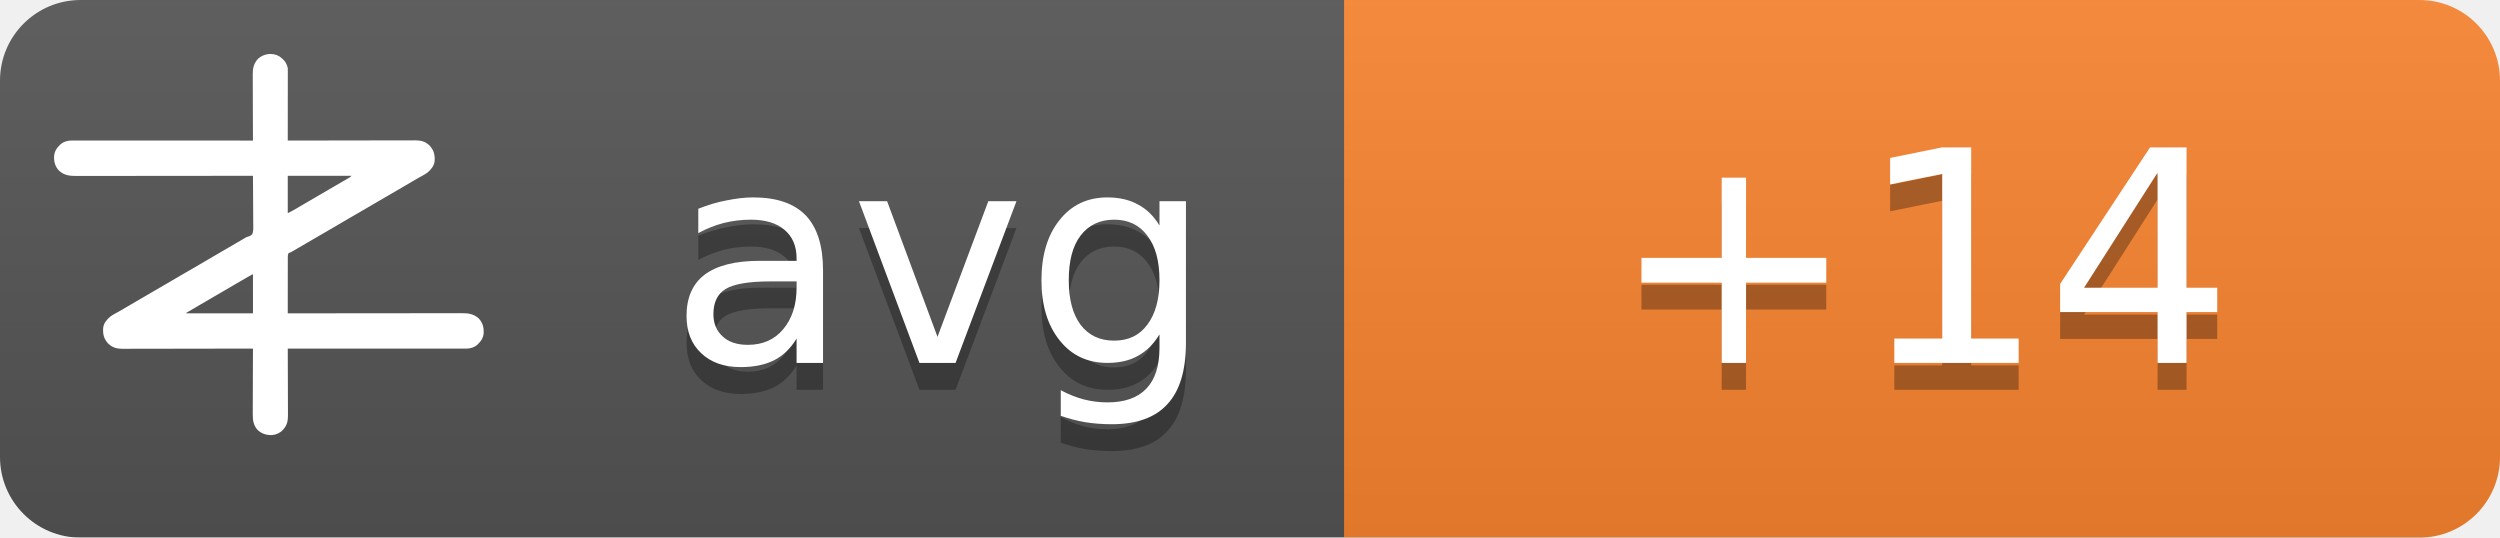
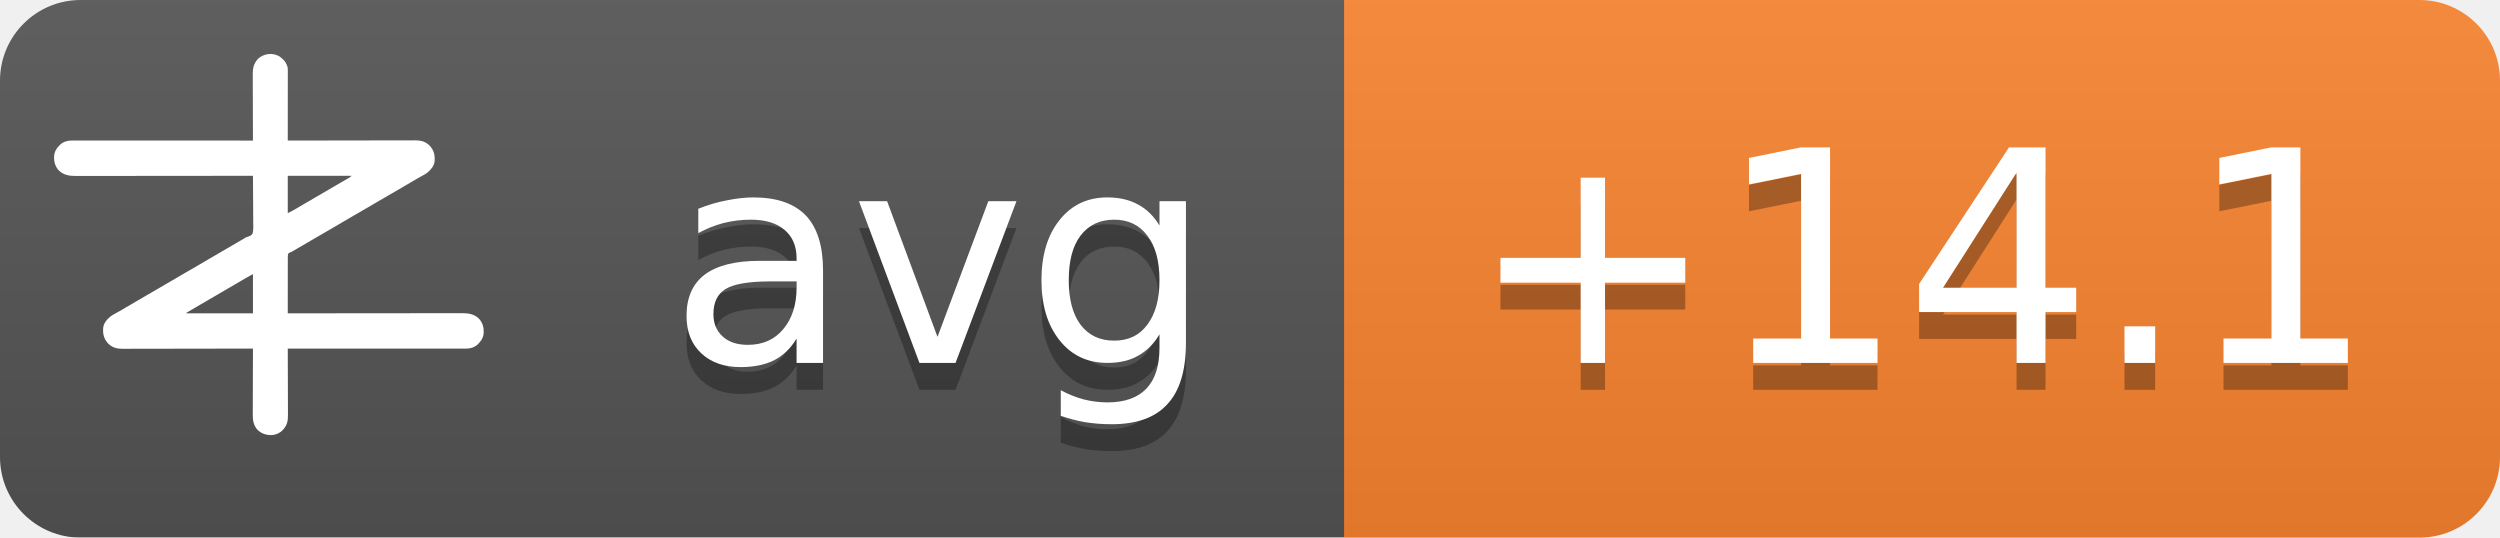
<svg xmlns="http://www.w3.org/2000/svg" width="93" height="20">
  <linearGradient id="b" x2="0" y2="100%">
    <stop offset="0" stop-color="#bbb" stop-opacity=".1" />
    <stop offset="1" stop-opacity=".1" />
  </linearGradient>
  <mask id="a">
    <rect width="93" height="20" rx="3" fill="#fff" />
  </mask>
  <g mask="url(#a)">
    <path fill="#555" d="M0 0h93v20H0z" />
    <path fill="#fb8530" d="M50 0h43v20H50z" />
    <path fill="url(#b)" d="M0 0h93v20H0z" />
  </g>
  <g fill="#fff" text-anchor="middle" font-family="DejaVu Sans,Verdana,Geneva,sans-serif" font-size="11">
    <text x="35" y="14.5" fill="#010101" fill-opacity=".3" text-anchor="middle">avg</text>
    <text x="35" y="13.5" text-anchor="middle">avg</text>
-     <text x="71.5" y="14.5" fill="#010101" fill-opacity=".3" text-anchor="middle">+14</text>
-     <text x="71.5" y="13.5" text-anchor="middle">+14</text>
+     <text x="71.5" y="14.5" fill="#010101" fill-opacity=".3" text-anchor="middle">+14.1</text>
+     <text x="71.5" y="13.5" text-anchor="middle">+14.1</text>
  </g>
  <g transform="translate(2, 2) scale(0.0156)">
    <path d="M538.273,6.355 C540.3,7.803 542.146,9.339 544,11 C544.605,11.501 545.209,12.003 545.832,12.52 C551.93,17.98 556.451,25.923 558,34 C558.09,36.348 558.122,38.699 558.12,41.049 C558.121,41.759 558.122,42.469 558.123,43.2 C558.124,45.578 558.119,47.957 558.114,50.335 C558.113,52.04 558.113,53.745 558.114,55.45 C558.114,60.08 558.108,64.71 558.101,69.339 C558.095,74.177 558.095,79.015 558.093,83.853 C558.09,93.015 558.082,102.177 558.072,111.339 C558.061,121.77 558.055,132.2 558.05,142.63 C558.04,164.087 558.022,185.543 558,207 C558.992,206.998 558.992,206.998 560.005,206.995 C599.244,206.906 638.484,206.837 677.724,206.796 C682.439,206.791 687.153,206.786 691.868,206.78 C692.807,206.779 693.746,206.778 694.713,206.777 C709.897,206.76 725.081,206.728 740.266,206.691 C755.854,206.654 771.443,206.632 787.031,206.624 C796.645,206.618 806.259,206.601 815.872,206.568 C822.471,206.547 829.069,206.541 835.668,206.546 C839.471,206.549 843.274,206.545 847.077,206.523 C851.211,206.5 855.344,206.508 859.478,206.519 C860.666,206.507 861.854,206.496 863.077,206.484 C874.708,206.566 885.27,209.022 894,217 C894.866,217.763 895.732,218.526 896.625,219.312 C906.609,230.61 909.093,241.115 908.211,255.893 C907.045,267.523 899.957,275.585 891.527,282.982 C887.507,286.192 883.149,288.577 878.625,291 C876.581,292.125 874.538,293.253 872.496,294.383 C871.434,294.97 870.371,295.557 869.277,296.161 C863.687,299.298 858.19,302.589 852.688,305.875 C842.692,311.83 832.649,317.693 822.564,323.493 C812.339,329.374 802.151,335.315 791.968,341.266 C786.98,344.18 781.99,347.09 777,350 C775,351.167 773,352.333 771,353.5 C767,355.833 763,358.167 759,360.5 C758.01,361.077 757.02,361.655 756,362.25 C753.999,363.417 751.997,364.585 749.996,365.752 C745.019,368.655 740.044,371.558 735.07,374.465 C724.795,380.468 714.504,386.442 704.188,392.375 C695.251,397.517 686.361,402.73 677.5,408 C667.565,413.909 657.583,419.731 647.563,425.494 C637.339,431.374 627.151,437.315 616.968,443.266 C611.98,446.18 606.99,449.09 602,452 C595.8,455.616 589.601,459.233 583.402,462.852 C581.779,463.799 581.779,463.799 580.123,464.766 C578.058,465.971 575.993,467.177 573.928,468.383 C572.991,468.929 572.055,469.476 571.09,470.039 C570.274,470.516 569.458,470.992 568.617,471.483 C566,473 566,473 562.392,474.252 C560.444,475.261 560.444,475.261 559,477 C557.895,481.466 558.058,485.91 558.114,490.489 C558.106,491.889 558.095,493.288 558.081,494.688 C558.052,498.486 558.066,502.282 558.088,506.08 C558.104,510.049 558.08,514.018 558.06,517.987 C558.029,525.502 558.033,533.017 558.05,540.532 C558.068,549.089 558.046,557.645 558.021,566.201 C557.97,583.801 557.969,601.4 558,619 C558.905,618.999 559.811,618.998 560.743,618.997 C614.404,618.929 668.065,618.878 721.726,618.847 C728.169,618.843 734.613,618.839 741.057,618.835 C742.339,618.834 743.622,618.834 744.944,618.833 C765.713,618.82 786.482,618.796 807.25,618.769 C828.563,618.74 849.875,618.724 871.187,618.718 C884.337,618.714 897.486,618.701 910.636,618.676 C919.654,618.66 928.673,618.656 937.691,618.659 C942.893,618.661 948.096,618.658 953.298,618.642 C958.065,618.628 962.833,618.627 967.6,618.637 C969.32,618.639 971.041,618.635 972.761,618.625 C988.359,618.545 1001.304,620.231 1013.289,631.07 C1022.63,640.831 1025.523,651.69 1025.273,664.816 C1024.716,676.951 1018.801,685.602 1010.25,693.75 C1002.107,700.576 993.074,703.126 982.638,703.123 C981.903,703.124 981.168,703.125 980.41,703.127 C977.94,703.129 975.469,703.125 972.998,703.12 C971.212,703.121 969.426,703.122 967.64,703.123 C962.725,703.125 957.811,703.121 952.897,703.116 C947.6,703.112 942.303,703.113 937.006,703.114 C927.826,703.114 918.646,703.111 909.467,703.106 C896.194,703.098 882.922,703.095 869.65,703.094 C848.117,703.092 826.585,703.085 805.052,703.075 C784.134,703.066 763.215,703.059 742.296,703.055 C740.362,703.055 740.362,703.055 738.389,703.054 C731.923,703.053 725.456,703.052 718.989,703.05 C665.326,703.04 611.663,703.022 558,703 C558.004,703.881 558.007,704.763 558.011,705.671 C558.1,727.147 558.166,748.623 558.207,770.099 C558.228,780.485 558.256,790.871 558.302,801.257 C558.342,810.312 558.367,819.367 558.376,828.422 C558.382,833.214 558.394,838.006 558.423,842.798 C558.45,847.315 558.458,851.831 558.452,856.348 C558.454,858 558.461,859.651 558.477,861.303 C558.593,874.39 556.909,884.889 548,895 C547.475,895.617 546.951,896.235 546.41,896.871 C539.67,904.246 530.375,908.396 520.457,909.341 C506.721,909.483 496.278,906.386 486,897 C475.869,885.646 474.41,873.462 474.546,858.87 C474.547,857.164 474.546,855.458 474.544,853.752 C474.543,849.152 474.566,844.551 474.594,839.951 C474.62,835.132 474.622,830.312 474.627,825.493 C474.639,816.381 474.672,807.269 474.712,798.157 C474.757,787.777 474.779,777.397 474.799,767.017 C474.84,745.678 474.911,724.339 475,703 C474.324,703.002 473.647,703.003 472.95,703.005 C432.834,703.094 392.718,703.163 352.601,703.204 C347.781,703.209 342.961,703.214 338.141,703.22 C337.181,703.221 336.222,703.222 335.233,703.223 C319.709,703.24 304.185,703.272 288.662,703.309 C272.725,703.346 256.788,703.368 240.852,703.376 C231.023,703.382 221.195,703.399 211.366,703.432 C204.62,703.453 197.875,703.459 191.129,703.454 C187.241,703.451 183.353,703.455 179.465,703.477 C175.897,703.496 172.329,703.497 168.762,703.484 C166.876,703.481 164.991,703.498 163.106,703.516 C151.4,703.435 140.793,701.035 132,693 C131.134,692.237 130.268,691.474 129.375,690.688 C119.391,679.39 116.907,668.885 117.789,654.107 C118.955,642.477 126.043,634.415 134.473,627.018 C138.493,623.808 142.851,621.423 147.375,619 C149.419,617.875 151.462,616.747 153.504,615.617 C154.566,615.03 155.629,614.443 156.723,613.839 C162.313,610.702 167.81,607.411 173.312,604.125 C183.308,598.17 193.351,592.307 203.436,586.507 C213.661,580.626 223.849,574.685 234.032,568.734 C239.02,565.82 244.01,562.91 249,560 C251,558.833 253,557.667 255,556.5 C267,549.5 279,542.5 291,535.5 C291.99,534.923 292.98,534.345 294,533.75 C296.001,532.583 298.003,531.415 300.004,530.248 C304.981,527.345 309.956,524.442 314.93,521.535 C325.205,515.532 335.496,509.558 345.812,503.625 C354.749,498.483 363.639,493.27 372.5,488 C382.435,482.091 392.417,476.269 402.437,470.506 C409.68,466.34 416.909,462.151 424.125,457.938 C425.588,457.083 425.588,457.083 427.08,456.212 C430.054,454.475 433.027,452.738 436,451 C440.208,448.541 444.416,446.083 448.625,443.625 C449.56,443.078 450.494,442.532 451.458,441.969 C452.371,441.435 453.285,440.901 454.227,440.352 C455.087,439.812 455.946,439.273 456.832,438.717 C460,437 460,437 463.571,436.011 C468.09,434.438 471.29,433.051 474,429 C476.614,419.869 475.804,409.751 475.621,400.323 C475.562,396.476 475.582,392.63 475.593,388.784 C475.603,381.508 475.541,374.236 475.454,366.961 C475.358,358.676 475.341,350.391 475.331,342.105 C475.309,325.069 475.188,308.035 475,291 C473.62,291.002 473.62,291.002 472.212,291.003 C417.674,291.071 363.137,291.122 308.599,291.153 C302.05,291.157 295.501,291.161 288.953,291.165 C287.649,291.166 286.345,291.166 285.002,291.167 C263.894,291.18 242.785,291.204 221.677,291.231 C200.017,291.26 178.357,291.276 156.696,291.282 C143.332,291.286 129.967,291.299 116.602,291.324 C107.437,291.34 98.271,291.344 89.106,291.341 C83.818,291.339 78.531,291.342 73.244,291.358 C68.398,291.372 63.554,291.373 58.708,291.363 C56.96,291.361 55.211,291.365 53.463,291.375 C37.782,291.454 24.767,289.833 12.711,278.93 C3.37,269.169 0.477,258.31 0.727,245.184 C1.284,233.049 7.199,224.398 15.75,216.25 C23.907,209.413 33.022,206.837 43.471,206.877 C44.592,206.875 44.592,206.875 45.735,206.873 C48.246,206.871 50.757,206.875 53.267,206.88 C55.083,206.879 56.898,206.878 58.713,206.877 C63.707,206.875 68.701,206.879 73.695,206.884 C79.078,206.888 84.461,206.887 89.844,206.886 C99.172,206.886 108.501,206.889 117.83,206.894 C131.317,206.902 144.805,206.905 158.293,206.906 C180.174,206.908 202.056,206.915 223.938,206.925 C245.197,206.934 266.455,206.941 287.714,206.945 C289.024,206.945 290.334,206.946 291.683,206.946 C298.255,206.947 304.827,206.948 311.398,206.95 C365.932,206.96 420.466,206.978 475,207 C474.996,206.119 474.993,205.237 474.989,204.329 C474.9,182.853 474.834,161.377 474.793,139.901 C474.772,129.515 474.744,119.129 474.698,108.743 C474.658,99.688 474.633,90.633 474.624,81.578 C474.618,76.786 474.606,71.994 474.577,67.202 C474.55,62.685 474.542,58.169 474.548,53.652 C474.546,52 474.539,50.349 474.523,48.697 C474.394,34.178 477.037,23.083 487,12 C500.963,-0.67 521.883,-3.417 538.273,6.355 Z M558,291 C558,320.37 558,349.74 558,380 C568.041,374.999 568.041,374.999 577.75,369.5 C579.212,368.63 580.674,367.76 582.137,366.891 C582.915,366.427 583.692,365.964 584.494,365.486 C589.168,362.714 593.867,359.985 598.562,357.25 C600.626,356.047 602.69,354.844 604.754,353.641 C606.305,352.737 606.305,352.737 607.887,351.814 C612.926,348.878 617.963,345.939 623,343 C625,341.833 627,340.667 629,339.5 C629.99,338.923 630.98,338.345 632,337.75 C665,318.5 665,318.5 668.005,316.747 C669.988,315.59 671.971,314.433 673.954,313.274 C679.207,310.206 684.467,307.151 689.738,304.113 C690.838,303.477 691.939,302.841 693.072,302.186 C695.187,300.963 697.304,299.744 699.424,298.529 C700.848,297.705 700.848,297.705 702.301,296.863 C703.138,296.382 703.975,295.9 704.837,295.404 C707.289,293.919 707.289,293.919 710,291 C659.84,291 609.68,291 558,291 Z M469.207,528.605 C468.196,529.17 467.184,529.735 466.142,530.316 C465.043,530.934 463.945,531.551 462.812,532.188 C461.682,532.822 460.552,533.456 459.387,534.109 C450.357,539.189 441.423,544.425 432.52,549.723 C426.741,553.161 420.935,556.553 415.125,559.938 C414.127,560.519 413.129,561.1 412.101,561.699 C410.078,562.878 408.055,564.056 406.032,565.234 C401.02,568.153 396.01,571.077 391,574 C389,575.167 387,576.333 385,577.5 C384.01,578.077 383.02,578.655 382,579.25 C373,584.5 373,584.5 369.998,586.251 C368.005,587.414 366.012,588.576 364.02,589.739 C358.909,592.721 353.798,595.7 348.684,598.676 C335.318,606.454 335.318,606.454 322,614.312 C321.065,614.863 321.065,614.863 320.111,615.425 C318.723,616.255 317.358,617.123 316,618 C316,618.33 316,618.66 316,619 C368.47,619 420.94,619 475,619 C475,588.31 475,557.62 475,526 C472.956,526 470.925,527.646 469.207,528.605 Z" fill="#fff" fill-rule="nonzero" />
  </g>
</svg>
